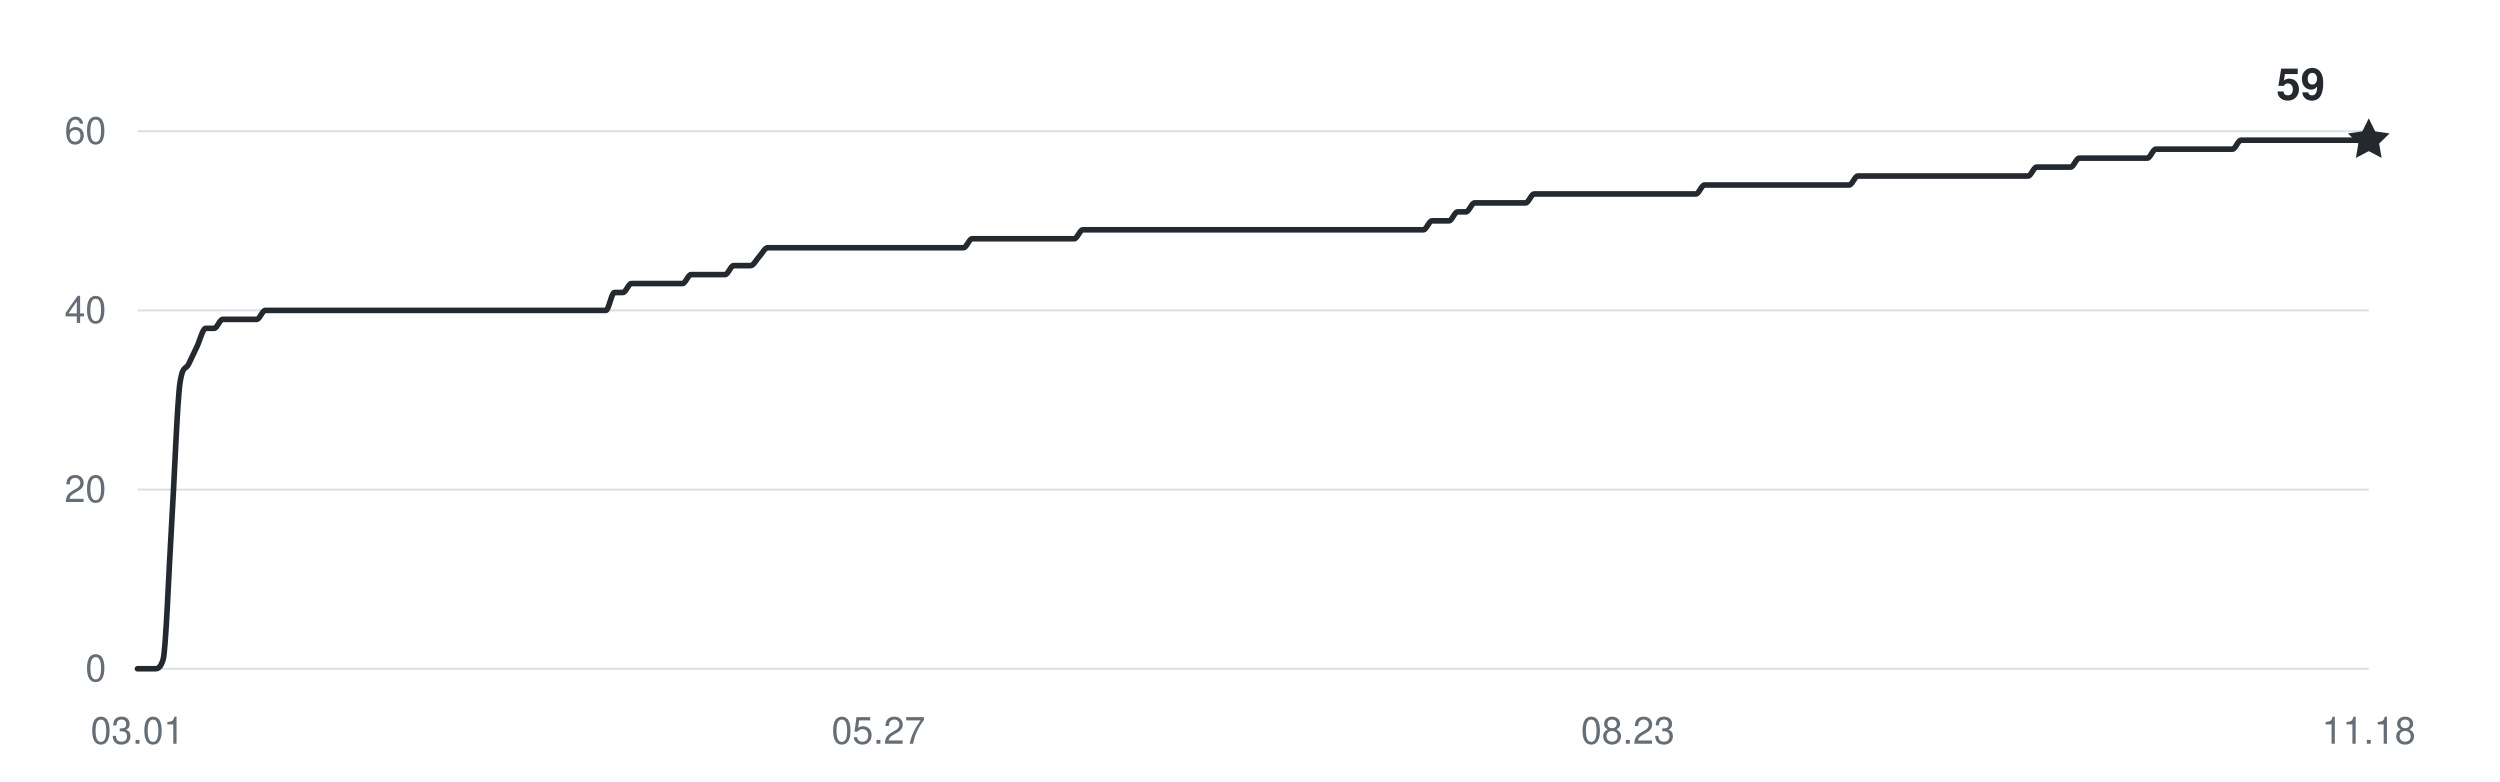
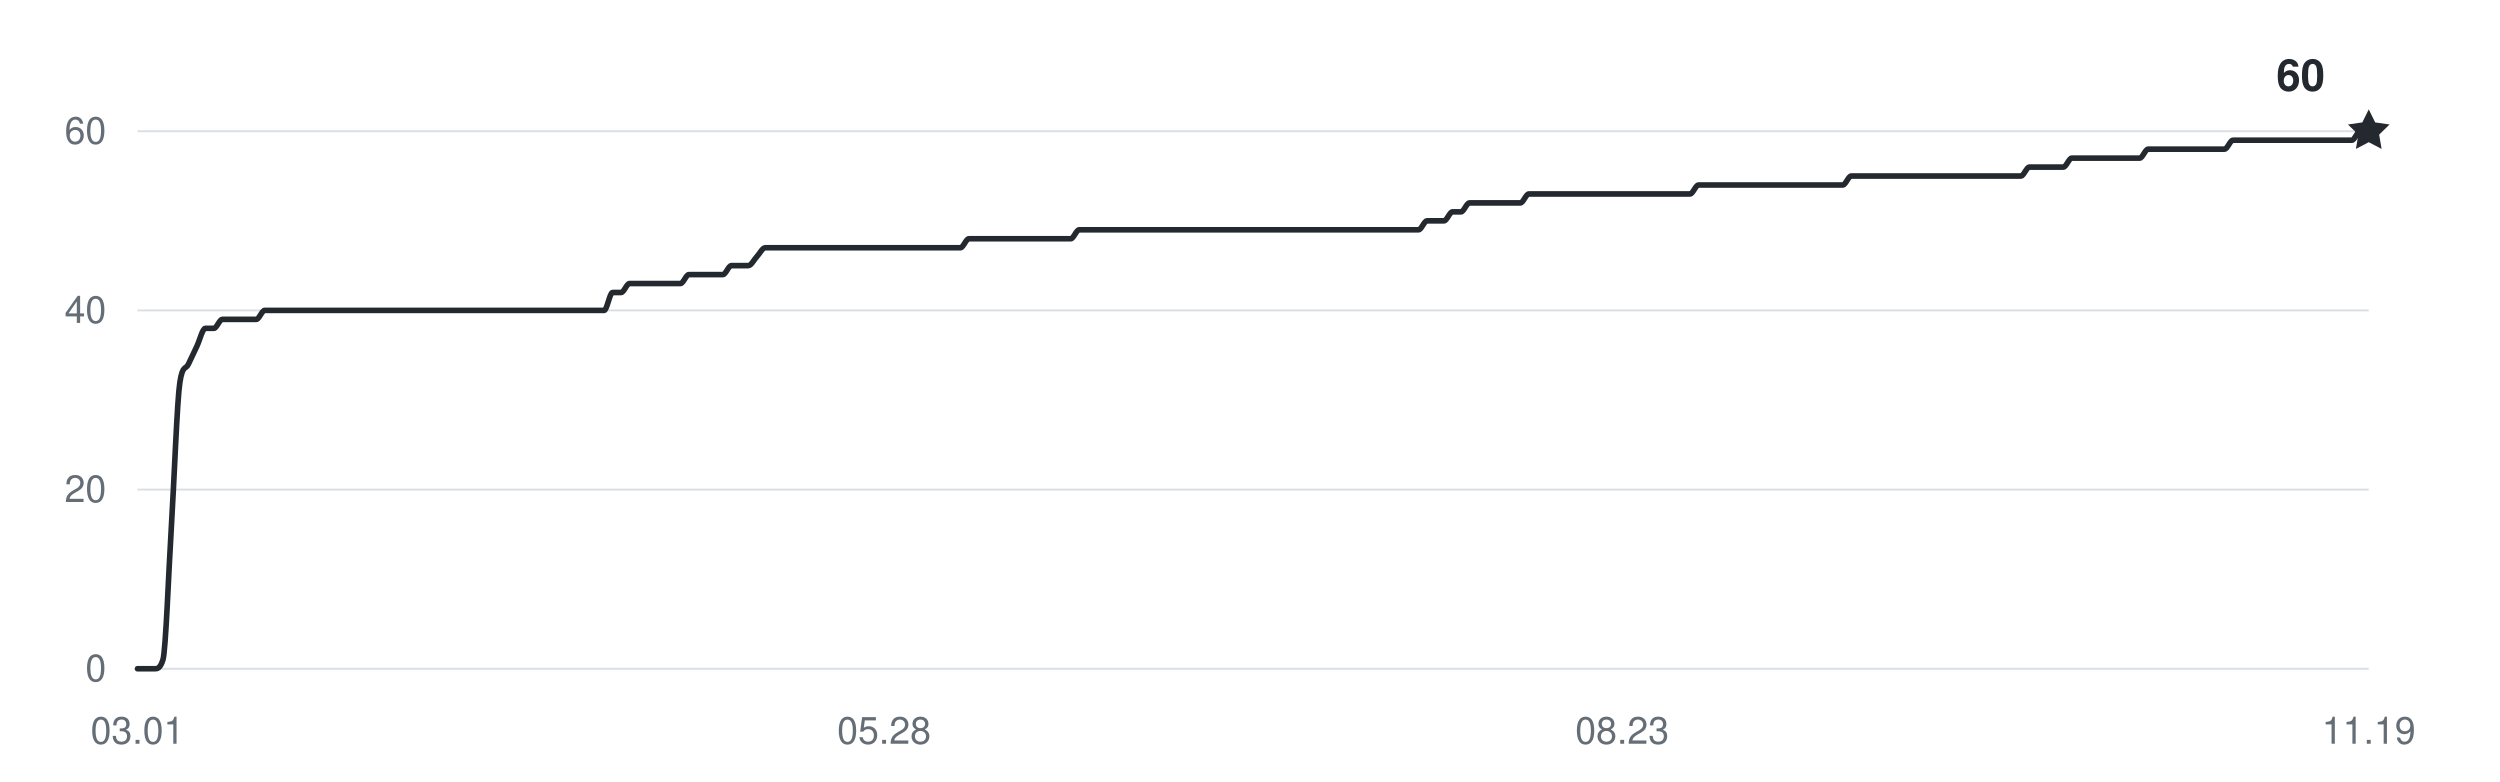
<svg xmlns="http://www.w3.org/2000/svg" width="800" height="250" viewBox="0 0 800 250" role="img" aria-labelledby="title desc">
  <g fill="#656d76" font-family="-apple-system,BlinkMacSystemFont,Segoe UI,Helvetica,Arial,sans-serif" font-size="12">
    <path d="M44 214H758" stroke="#d8dee4" stroke-width="0.6" />
    <text x="34" y="218" text-anchor="end">0</text>
    <path d="M44 156.667H758" stroke="#d8dee4" stroke-width="0.6" />
    <text x="34" y="160.667" text-anchor="end">20</text>
    <path d="M44 99.333H758" stroke="#d8dee4" stroke-width="0.6" />
    <text x="34" y="103.333" text-anchor="end">40</text>
    <path d="M44 42H758" stroke="#d8dee4" stroke-width="0.6" />
    <text x="34" y="46" text-anchor="end">60</text>
    <text x="44" y="238" text-anchor="middle">03.01</text>
-     <text x="281.092" y="238" text-anchor="middle">05.27</text>
-     <text x="520.908" y="238" text-anchor="middle">08.23</text>
-     <text x="758" y="238" text-anchor="middle">11.18</text>
-     <path d="M44,214 C44.91,214 45.82,214 46.73,214 C47.63,214 48.54,214 49.45,214 C50.36,214 51.27,214 52.18,211.13 C53.08,208.27 53.99,182.94 54.9,168.13 C55.81,153.32 56.72,128 57.63,122.27 C58.53,116.53 59.44,118.44 60.35,116.53 C61.26,114.62 62.17,112.71 63.08,110.8 C63.98,108.89 64.89,105.07 65.8,105.07 C66.71,105.07 67.62,105.07 68.53,105.07 C69.44,105.07 70.34,102.2 71.25,102.2 C72.16,102.2 73.07,102.2 73.98,102.2 C74.89,102.2 75.79,102.2 76.7,102.2 C77.61,102.2 78.52,102.2 79.43,102.2 C80.34,102.2 81.24,102.2 82.15,102.2 C83.06,102.2 83.97,99.33 84.88,99.33 C85.79,99.33 86.69,99.33 87.6,99.33 C88.51,99.33 89.42,99.33 90.33,99.33 C91.24,99.33 92.15,99.33 93.05,99.33 C93.96,99.33 94.87,99.33 95.78,99.33 C96.69,99.33 97.6,99.33 98.5,99.33 C99.41,99.33 100.32,99.33 101.23,99.33 C102.14,99.33 103.05,99.33 103.95,99.33 C104.86,99.33 105.77,99.33 106.68,99.33 C107.59,99.33 108.5,99.33 109.4,99.33 C110.31,99.33 111.22,99.33 112.13,99.33 C113.04,99.33 113.95,99.33 114.85,99.33 C115.76,99.33 116.67,99.33 117.58,99.33 C118.49,99.33 119.4,99.33 120.31,99.33 C121.21,99.33 122.12,99.33 123.03,99.33 C123.94,99.33 124.85,99.33 125.76,99.33 C126.66,99.33 127.57,99.33 128.48,99.33 C129.39,99.33 130.3,99.33 131.21,99.33 C132.11,99.33 133.02,99.33 133.93,99.33 C134.84,99.33 135.75,99.33 136.66,99.33 C137.56,99.33 138.47,99.33 139.38,99.33 C140.29,99.33 141.2,99.33 142.11,99.33 C143.02,99.33 143.92,99.33 144.83,99.33 C145.74,99.33 146.65,99.33 147.56,99.33 C148.47,99.33 149.37,99.33 150.28,99.33 C151.19,99.33 152.1,99.33 153.01,99.33 C153.92,99.33 154.82,99.33 155.73,99.33 C156.64,99.33 157.55,99.33 158.46,99.33 C159.37,99.33 160.27,99.33 161.18,99.33 C162.09,99.33 163,99.33 163.91,99.33 C164.82,99.33 165.73,99.33 166.63,99.33 C167.54,99.33 168.45,99.33 169.36,99.33 C170.27,99.33 171.18,99.33 172.08,99.33 C172.99,99.33 173.9,99.33 174.81,99.33 C175.72,99.33 176.63,99.33 177.53,99.33 C178.44,99.33 179.35,99.33 180.26,99.33 C181.17,99.33 182.08,99.33 182.98,99.33 C183.89,99.33 184.8,99.33 185.71,99.33 C186.62,99.33 187.53,99.33 188.44,99.33 C189.34,99.33 190.25,99.33 191.16,99.33 C192.07,99.33 192.98,99.33 193.89,99.33 C194.79,99.33 195.7,93.6 196.61,93.6 C197.52,93.6 198.43,93.6 199.34,93.6 C200.24,93.6 201.15,90.73 202.06,90.73 C202.97,90.73 203.88,90.73 204.79,90.73 C205.69,90.73 206.6,90.73 207.51,90.73 C208.42,90.73 209.33,90.73 210.24,90.73 C211.15,90.73 212.05,90.73 212.96,90.73 C213.87,90.73 214.78,90.73 215.69,90.73 C216.6,90.73 217.5,90.73 218.41,90.73 C219.32,90.73 220.23,87.87 221.14,87.87 C222.05,87.87 222.95,87.87 223.86,87.87 C224.77,87.87 225.68,87.87 226.59,87.87 C227.5,87.87 228.4,87.87 229.31,87.87 C230.22,87.87 231.13,87.87 232.04,87.87 C232.95,87.87 233.85,85 234.76,85 C235.67,85 236.58,85 237.49,85 C238.4,85 239.31,85 240.21,85 C241.12,85 242.03,83.09 242.94,82.13 C243.85,81.18 244.76,79.27 245.66,79.27 C246.57,79.27 247.48,79.27 248.39,79.27 C249.3,79.27 250.21,79.27 251.11,79.27 C252.02,79.27 252.93,79.27 253.84,79.27 C254.75,79.27 255.66,79.27 256.56,79.27 C257.47,79.27 258.38,79.27 259.29,79.27 C260.2,79.27 261.11,79.27 262.02,79.27 C262.92,79.27 263.83,79.27 264.74,79.27 C265.65,79.27 266.56,79.27 267.47,79.27 C268.37,79.27 269.28,79.27 270.19,79.27 C271.1,79.27 272.01,79.27 272.92,79.27 C273.82,79.27 274.73,79.27 275.64,79.27 C276.55,79.27 277.46,79.27 278.37,79.27 C279.27,79.27 280.18,79.27 281.09,79.27 C282,79.27 282.91,79.27 283.82,79.27 C284.73,79.27 285.63,79.27 286.54,79.27 C287.45,79.27 288.36,79.27 289.27,79.27 C290.18,79.27 291.08,79.27 291.99,79.27 C292.9,79.27 293.81,79.27 294.72,79.27 C295.63,79.27 296.53,79.27 297.44,79.27 C298.35,79.27 299.26,79.27 300.17,79.27 C301.08,79.27 301.98,79.27 302.89,79.27 C303.8,79.27 304.71,79.27 305.62,79.27 C306.53,79.27 307.44,79.27 308.34,79.27 C309.25,79.27 310.16,76.4 311.07,76.4 C311.98,76.4 312.89,76.4 313.79,76.4 C314.7,76.4 315.61,76.4 316.52,76.4 C317.43,76.4 318.34,76.4 319.24,76.4 C320.15,76.4 321.06,76.4 321.97,76.4 C322.88,76.4 323.79,76.4 324.69,76.4 C325.6,76.4 326.51,76.4 327.42,76.4 C328.33,76.4 329.24,76.4 330.15,76.4 C331.05,76.4 331.96,76.4 332.87,76.4 C333.78,76.4 334.69,76.4 335.6,76.4 C336.5,76.4 337.41,76.4 338.32,76.4 C339.23,76.4 340.14,76.4 341.05,76.4 C341.95,76.4 342.86,76.4 343.77,76.4 C344.68,76.4 345.59,73.53 346.5,73.53 C347.4,73.53 348.31,73.53 349.22,73.53 C350.13,73.53 351.04,73.53 351.95,73.53 C352.85,73.53 353.76,73.53 354.67,73.53 C355.58,73.53 356.49,73.53 357.4,73.53 C358.31,73.53 359.21,73.53 360.12,73.53 C361.03,73.53 361.94,73.53 362.85,73.53 C363.76,73.53 364.66,73.53 365.57,73.53 C366.48,73.53 367.39,73.53 368.3,73.53 C369.21,73.53 370.11,73.53 371.02,73.53 C371.93,73.53 372.84,73.53 373.75,73.53 C374.66,73.53 375.56,73.53 376.47,73.53 C377.38,73.53 378.29,73.53 379.2,73.53 C380.11,73.53 381.02,73.53 381.92,73.53 C382.83,73.53 383.74,73.53 384.65,73.53 C385.56,73.53 386.47,73.53 387.37,73.53 C388.28,73.53 389.19,73.53 390.1,73.53 C391.01,73.53 391.92,73.53 392.82,73.53 C393.73,73.53 394.64,73.53 395.55,73.53 C396.46,73.53 397.37,73.53 398.27,73.53 C399.18,73.53 400.09,73.53 401,73.53 C401.91,73.53 402.82,73.53 403.73,73.53 C404.63,73.53 405.54,73.53 406.45,73.53 C407.36,73.53 408.27,73.53 409.18,73.53 C410.08,73.53 410.99,73.53 411.9,73.53 C412.81,73.53 413.72,73.53 414.63,73.53 C415.53,73.53 416.44,73.53 417.35,73.53 C418.26,73.53 419.17,73.53 420.08,73.53 C420.98,73.53 421.89,73.53 422.8,73.53 C423.71,73.53 424.62,73.53 425.53,73.53 C426.44,73.53 427.34,73.53 428.25,73.53 C429.16,73.53 430.07,73.53 430.98,73.53 C431.89,73.53 432.79,73.53 433.7,73.53 C434.61,73.53 435.52,73.53 436.43,73.53 C437.34,73.53 438.24,73.53 439.15,73.53 C440.06,73.53 440.97,73.53 441.88,73.53 C442.79,73.53 443.69,73.53 444.6,73.53 C445.51,73.53 446.42,73.53 447.33,73.53 C448.24,73.53 449.15,73.53 450.05,73.53 C450.96,73.53 451.87,73.53 452.78,73.53 C453.69,73.53 454.6,73.53 455.5,73.53 C456.41,73.53 457.32,70.67 458.23,70.67 C459.14,70.67 460.05,70.67 460.95,70.67 C461.86,70.67 462.77,70.67 463.68,70.67 C464.59,70.67 465.5,67.8 466.4,67.8 C467.31,67.8 468.22,67.8 469.13,67.8 C470.04,67.8 470.95,64.93 471.85,64.93 C472.76,64.93 473.67,64.93 474.58,64.93 C475.49,64.93 476.4,64.93 477.31,64.93 C478.21,64.93 479.12,64.93 480.03,64.93 C480.94,64.93 481.85,64.93 482.76,64.93 C483.66,64.93 484.57,64.93 485.48,64.93 C486.39,64.93 487.3,64.93 488.21,64.93 C489.11,64.93 490.02,62.07 490.93,62.07 C491.84,62.07 492.75,62.07 493.66,62.07 C494.56,62.07 495.47,62.07 496.38,62.07 C497.29,62.07 498.2,62.07 499.11,62.07 C500.02,62.07 500.92,62.07 501.83,62.07 C502.74,62.07 503.65,62.07 504.56,62.07 C505.47,62.07 506.37,62.07 507.28,62.07 C508.19,62.07 509.1,62.07 510.01,62.07 C510.92,62.07 511.82,62.07 512.73,62.07 C513.64,62.07 514.55,62.07 515.46,62.07 C516.37,62.07 517.27,62.07 518.18,62.07 C519.09,62.07 520,62.07 520.91,62.07 C521.82,62.07 522.73,62.07 523.63,62.07 C524.54,62.07 525.45,62.07 526.36,62.07 C527.27,62.07 528.18,62.07 529.08,62.07 C529.99,62.07 530.9,62.07 531.81,62.07 C532.72,62.07 533.63,62.07 534.53,62.07 C535.44,62.07 536.35,62.07 537.26,62.07 C538.17,62.07 539.08,62.07 539.98,62.07 C540.89,62.07 541.8,62.07 542.71,62.07 C543.62,62.07 544.53,59.2 545.44,59.2 C546.34,59.2 547.25,59.2 548.16,59.2 C549.07,59.2 549.98,59.2 550.89,59.2 C551.79,59.2 552.7,59.2 553.61,59.2 C554.52,59.2 555.43,59.2 556.34,59.2 C557.24,59.2 558.15,59.2 559.06,59.2 C559.97,59.2 560.88,59.2 561.79,59.2 C562.69,59.2 563.6,59.2 564.51,59.2 C565.42,59.2 566.33,59.2 567.24,59.2 C568.15,59.2 569.05,59.2 569.96,59.2 C570.87,59.2 571.78,59.2 572.69,59.2 C573.6,59.2 574.5,59.2 575.41,59.2 C576.32,59.2 577.23,59.2 578.14,59.2 C579.05,59.2 579.95,59.2 580.86,59.2 C581.77,59.2 582.68,59.2 583.59,59.2 C584.5,59.2 585.4,59.2 586.31,59.2 C587.22,59.2 588.13,59.2 589.04,59.2 C589.95,59.2 590.85,59.2 591.76,59.2 C592.67,59.2 593.58,56.33 594.49,56.33 C595.4,56.33 596.31,56.33 597.21,56.33 C598.12,56.33 599.03,56.33 599.94,56.33 C600.85,56.33 601.76,56.33 602.66,56.33 C603.57,56.33 604.48,56.33 605.39,56.33 C606.3,56.33 607.21,56.33 608.11,56.33 C609.02,56.33 609.93,56.33 610.84,56.33 C611.75,56.33 612.66,56.33 613.56,56.33 C614.47,56.33 615.38,56.33 616.29,56.33 C617.2,56.33 618.11,56.33 619.02,56.33 C619.92,56.33 620.83,56.33 621.74,56.33 C622.65,56.33 623.56,56.33 624.47,56.33 C625.37,56.33 626.28,56.33 627.19,56.33 C628.1,56.33 629.01,56.33 629.92,56.33 C630.82,56.33 631.73,56.33 632.64,56.33 C633.55,56.33 634.46,56.33 635.37,56.33 C636.27,56.33 637.18,56.33 638.09,56.33 C639,56.33 639.91,56.33 640.82,56.33 C641.73,56.33 642.63,56.33 643.54,56.33 C644.45,56.33 645.36,56.33 646.27,56.33 C647.18,56.33 648.08,56.33 648.99,56.33 C649.9,56.33 650.81,53.47 651.72,53.47 C652.63,53.47 653.53,53.47 654.44,53.47 C655.35,53.47 656.26,53.47 657.17,53.47 C658.08,53.47 658.98,53.47 659.89,53.47 C660.8,53.47 661.71,53.47 662.62,53.47 C663.53,53.47 664.44,50.6 665.34,50.6 C666.25,50.6 667.16,50.6 668.07,50.6 C668.98,50.6 669.89,50.6 670.79,50.6 C671.7,50.6 672.61,50.6 673.52,50.6 C674.43,50.6 675.34,50.6 676.24,50.6 C677.15,50.6 678.06,50.6 678.97,50.6 C679.88,50.6 680.79,50.6 681.69,50.6 C682.6,50.6 683.51,50.6 684.42,50.6 C685.33,50.6 686.24,50.6 687.15,50.6 C688.05,50.6 688.96,47.73 689.87,47.73 C690.78,47.73 691.69,47.73 692.6,47.73 C693.5,47.73 694.41,47.73 695.32,47.73 C696.23,47.73 697.14,47.73 698.05,47.73 C698.95,47.73 699.86,47.73 700.77,47.73 C701.68,47.73 702.59,47.73 703.5,47.73 C704.4,47.73 705.31,47.73 706.22,47.73 C707.13,47.73 708.04,47.73 708.95,47.73 C709.85,47.73 710.76,47.73 711.67,47.73 C712.58,47.73 713.49,47.73 714.4,47.73 C715.31,47.73 716.21,44.87 717.12,44.87 C718.03,44.87 718.94,44.87 719.85,44.87 C720.76,44.87 721.66,44.87 722.57,44.87 C723.48,44.87 724.39,44.87 725.3,44.87 C726.21,44.87 727.11,44.87 728.02,44.87 C728.93,44.87 729.84,44.87 730.75,44.87 C731.66,44.87 732.56,44.87 733.47,44.87 C734.38,44.87 735.29,44.87 736.2,44.87 C737.11,44.87 738.02,44.87 738.92,44.87 C739.83,44.87 740.74,44.87 741.65,44.87 C742.56,44.87 743.47,44.87 744.37,44.87 C745.28,44.87 746.19,44.87 747.1,44.87 C748.01,44.87 748.92,44.87 749.82,44.87 C750.73,44.87 751.64,44.87 752.55,44.87 C753.46,44.87 754.37,44.87 755.27,44.87 C756.18,44.87 757.09,44.87 758,44.87" fill="none" stroke="#24292f" stroke-width="1.8" stroke-linecap="round" stroke-linejoin="round" />
-     <path d="M0 -7 L2.06 -2.83 L6.66 -2.16 L3.33 1.08 L4.11 5.66 L0 3.5 L-4.11 5.66 L-3.33 1.08 L-6.66 -2.16 L-2.06 -2.83 Z" transform="translate(758 44.86667)" fill="#24292f" />
-     <text x="744" y="31.867" text-anchor="end" fill="#24292f" font-size="14" font-weight="600">59</text>
+     <text x="282.905" y="238" text-anchor="middle">05.28</text>
+     <text x="519.095" y="238" text-anchor="middle">08.23</text>
+     <text x="758" y="238" text-anchor="middle">11.19</text>
+     <path d="M44,214 C44.9,214 45.81,214 46.71,214 C47.62,214 48.52,214 49.43,214 C50.33,214 51.24,214 52.14,211.13 C53.05,208.27 53.95,182.94 54.86,168.13 C55.76,153.32 56.67,128 57.57,122.27 C58.48,116.53 59.38,118.44 60.29,116.53 C61.19,114.62 62.1,112.71 63,110.8 C63.91,108.89 64.81,105.07 65.72,105.07 C66.62,105.07 67.53,105.07 68.43,105.07 C69.34,105.07 70.24,102.2 71.15,102.2 C72.05,102.2 72.96,102.2 73.86,102.2 C74.77,102.2 75.67,102.2 76.58,102.2 C77.48,102.2 78.39,102.2 79.29,102.2 C80.2,102.2 81.1,102.2 82.01,102.2 C82.91,102.2 83.82,99.33 84.72,99.33 C85.63,99.33 86.53,99.33 87.44,99.33 C88.34,99.33 89.25,99.33 90.15,99.33 C91.06,99.33 91.96,99.33 92.87,99.33 C93.77,99.33 94.68,99.33 95.58,99.33 C96.49,99.33 97.39,99.33 98.3,99.33 C99.2,99.33 100.11,99.33 101.01,99.33 C101.92,99.33 102.82,99.33 103.73,99.33 C104.63,99.33 105.54,99.33 106.44,99.33 C107.35,99.33 108.25,99.33 109.16,99.33 C110.06,99.33 110.97,99.33 111.87,99.33 C112.78,99.33 113.68,99.33 114.59,99.33 C115.49,99.33 116.4,99.33 117.3,99.33 C118.21,99.33 119.11,99.33 120.02,99.33 C120.92,99.33 121.83,99.33 122.73,99.33 C123.63,99.33 124.54,99.33 125.44,99.33 C126.35,99.33 127.25,99.33 128.16,99.33 C129.06,99.33 129.97,99.33 130.87,99.33 C131.78,99.33 132.68,99.33 133.59,99.33 C134.49,99.33 135.4,99.33 136.3,99.33 C137.21,99.33 138.11,99.33 139.02,99.33 C139.92,99.33 140.83,99.33 141.73,99.33 C142.64,99.33 143.54,99.33 144.45,99.33 C145.35,99.33 146.26,99.33 147.16,99.33 C148.07,99.33 148.97,99.33 149.88,99.33 C150.78,99.33 151.69,99.33 152.59,99.33 C153.5,99.33 154.4,99.33 155.31,99.33 C156.21,99.33 157.12,99.33 158.02,99.33 C158.93,99.33 159.83,99.33 160.74,99.33 C161.64,99.33 162.55,99.33 163.45,99.33 C164.36,99.33 165.26,99.33 166.17,99.33 C167.07,99.33 167.98,99.33 168.88,99.33 C169.79,99.33 170.69,99.33 171.6,99.33 C172.5,99.33 173.41,99.33 174.31,99.33 C175.22,99.33 176.12,99.33 177.03,99.33 C177.93,99.33 178.84,99.33 179.74,99.33 C180.65,99.33 181.55,99.33 182.46,99.33 C183.36,99.33 184.27,99.33 185.17,99.33 C186.08,99.33 186.98,99.33 187.89,99.33 C188.79,99.33 189.7,99.33 190.6,99.33 C191.51,99.33 192.41,99.33 193.32,99.33 C194.22,99.33 195.13,93.6 196.03,93.6 C196.94,93.6 197.84,93.6 198.75,93.6 C199.65,93.6 200.56,90.73 201.46,90.73 C202.37,90.73 203.27,90.73 204.17,90.73 C205.08,90.73 205.98,90.73 206.89,90.73 C207.79,90.73 208.7,90.73 209.6,90.73 C210.51,90.73 211.41,90.73 212.32,90.73 C213.22,90.73 214.13,90.73 215.03,90.73 C215.94,90.73 216.84,90.73 217.75,90.73 C218.65,90.73 219.56,87.87 220.46,87.87 C221.37,87.87 222.27,87.87 223.18,87.87 C224.08,87.87 224.99,87.87 225.89,87.87 C226.8,87.87 227.7,87.87 228.61,87.87 C229.51,87.87 230.42,87.87 231.32,87.87 C232.23,87.87 233.13,85 234.04,85 C234.94,85 235.85,85 236.75,85 C237.66,85 238.56,85 239.47,85 C240.37,85 241.28,83.09 242.18,82.13 C243.09,81.18 243.99,79.27 244.9,79.27 C245.8,79.27 246.71,79.27 247.61,79.27 C248.52,79.27 249.42,79.27 250.33,79.27 C251.23,79.27 252.14,79.27 253.04,79.27 C253.95,79.27 254.85,79.27 255.76,79.27 C256.66,79.27 257.57,79.27 258.47,79.27 C259.38,79.27 260.28,79.27 261.19,79.27 C262.09,79.27 263,79.27 263.9,79.27 C264.81,79.27 265.71,79.27 266.62,79.27 C267.52,79.27 268.43,79.27 269.33,79.27 C270.24,79.27 271.14,79.27 272.05,79.27 C272.95,79.27 273.86,79.27 274.76,79.27 C275.67,79.27 276.57,79.27 277.48,79.27 C278.38,79.27 279.29,79.27 280.19,79.27 C281.1,79.27 282,79.27 282.9,79.27 C283.81,79.27 284.71,79.27 285.62,79.27 C286.52,79.27 287.43,79.27 288.33,79.27 C289.24,79.27 290.14,79.27 291.05,79.27 C291.95,79.27 292.86,79.27 293.76,79.27 C294.67,79.27 295.57,79.27 296.48,79.27 C297.38,79.27 298.29,79.27 299.19,79.27 C300.1,79.27 301,79.27 301.91,79.27 C302.81,79.27 303.72,79.27 304.62,79.27 C305.53,79.27 306.43,79.27 307.34,79.27 C308.24,79.27 309.15,76.4 310.05,76.4 C310.96,76.4 311.86,76.4 312.77,76.4 C313.67,76.4 314.58,76.4 315.48,76.4 C316.39,76.4 317.29,76.4 318.2,76.4 C319.1,76.4 320.01,76.4 320.91,76.4 C321.82,76.4 322.72,76.4 323.63,76.4 C324.53,76.4 325.44,76.4 326.34,76.4 C327.25,76.4 328.15,76.4 329.06,76.4 C329.96,76.4 330.87,76.4 331.77,76.4 C332.68,76.4 333.58,76.4 334.49,76.4 C335.39,76.4 336.3,76.4 337.2,76.4 C338.11,76.4 339.01,76.4 339.92,76.4 C340.82,76.4 341.73,76.4 342.63,76.4 C343.54,76.4 344.44,73.53 345.35,73.53 C346.25,73.53 347.16,73.53 348.06,73.53 C348.97,73.53 349.87,73.53 350.78,73.53 C351.68,73.53 352.59,73.53 353.49,73.53 C354.4,73.53 355.3,73.53 356.21,73.53 C357.11,73.53 358.02,73.53 358.92,73.53 C359.83,73.53 360.73,73.53 361.63,73.53 C362.54,73.53 363.44,73.53 364.35,73.53 C365.25,73.53 366.16,73.53 367.06,73.53 C367.97,73.53 368.87,73.53 369.78,73.53 C370.68,73.53 371.59,73.53 372.49,73.53 C373.4,73.53 374.3,73.53 375.21,73.53 C376.11,73.53 377.02,73.53 377.92,73.53 C378.83,73.53 379.73,73.53 380.64,73.53 C381.54,73.53 382.45,73.53 383.35,73.53 C384.26,73.53 385.16,73.53 386.07,73.53 C386.97,73.53 387.88,73.53 388.78,73.53 C389.69,73.53 390.59,73.53 391.5,73.53 C392.4,73.53 393.31,73.53 394.21,73.53 C395.12,73.53 396.02,73.53 396.93,73.53 C397.83,73.53 398.74,73.53 399.64,73.53 C400.55,73.53 401.45,73.53 402.36,73.53 C403.26,73.53 404.17,73.53 405.07,73.53 C405.98,73.53 406.88,73.53 407.79,73.53 C408.69,73.53 409.6,73.53 410.5,73.53 C411.41,73.53 412.31,73.53 413.22,73.53 C414.12,73.53 415.03,73.53 415.93,73.53 C416.84,73.53 417.74,73.53 418.65,73.53 C419.55,73.53 420.46,73.53 421.36,73.53 C422.27,73.53 423.17,73.53 424.08,73.53 C424.98,73.53 425.89,73.53 426.79,73.53 C427.7,73.53 428.6,73.53 429.51,73.53 C430.41,73.53 431.32,73.53 432.22,73.53 C433.13,73.53 434.03,73.53 434.94,73.53 C435.84,73.53 436.75,73.53 437.65,73.53 C438.56,73.53 439.46,73.53 440.37,73.53 C441.27,73.53 442.17,73.53 443.08,73.53 C443.98,73.53 444.89,73.53 445.79,73.53 C446.7,73.53 447.6,73.53 448.51,73.53 C449.41,73.53 450.32,73.53 451.22,73.53 C452.13,73.53 453.03,73.53 453.94,73.53 C454.84,73.53 455.75,70.67 456.65,70.67 C457.56,70.67 458.46,70.67 459.37,70.67 C460.27,70.67 461.18,70.67 462.08,70.67 C462.99,70.67 463.89,67.8 464.8,67.8 C465.7,67.8 466.61,67.8 467.51,67.8 C468.42,67.8 469.32,64.93 470.23,64.93 C471.13,64.93 472.04,64.93 472.94,64.93 C473.85,64.93 474.75,64.93 475.66,64.93 C476.56,64.93 477.47,64.93 478.37,64.93 C479.28,64.93 480.18,64.93 481.09,64.93 C481.99,64.93 482.9,64.93 483.8,64.93 C484.71,64.93 485.61,64.93 486.52,64.93 C487.42,64.93 488.33,62.07 489.23,62.07 C490.14,62.07 491.04,62.07 491.95,62.07 C492.85,62.07 493.76,62.07 494.66,62.07 C495.57,62.07 496.47,62.07 497.38,62.07 C498.28,62.07 499.19,62.07 500.09,62.07 C501,62.07 501.9,62.07 502.81,62.07 C503.71,62.07 504.62,62.07 505.52,62.07 C506.43,62.07 507.33,62.07 508.24,62.07 C509.14,62.07 510.05,62.07 510.95,62.07 C511.86,62.07 512.76,62.07 513.67,62.07 C514.57,62.07 515.48,62.07 516.38,62.07 C517.29,62.07 518.19,62.07 519.1,62.07 C520,62.07 520.9,62.07 521.81,62.07 C522.71,62.07 523.62,62.07 524.52,62.07 C525.43,62.07 526.33,62.07 527.24,62.07 C528.14,62.07 529.05,62.07 529.95,62.07 C530.86,62.07 531.76,62.07 532.67,62.07 C533.57,62.07 534.48,62.07 535.38,62.07 C536.29,62.07 537.19,62.07 538.1,62.07 C539,62.07 539.91,62.07 540.81,62.07 C541.72,62.07 542.62,59.2 543.53,59.2 C544.43,59.2 545.34,59.2 546.24,59.2 C547.15,59.2 548.05,59.2 548.96,59.2 C549.86,59.2 550.77,59.2 551.67,59.2 C552.58,59.2 553.48,59.2 554.39,59.2 C555.29,59.2 556.2,59.2 557.1,59.2 C558.01,59.2 558.91,59.2 559.82,59.2 C560.72,59.2 561.63,59.2 562.53,59.2 C563.44,59.2 564.34,59.2 565.25,59.2 C566.15,59.2 567.06,59.2 567.96,59.2 C568.87,59.2 569.77,59.2 570.68,59.2 C571.58,59.2 572.49,59.2 573.39,59.2 C574.3,59.2 575.2,59.2 576.11,59.2 C577.01,59.2 577.92,59.2 578.82,59.2 C579.73,59.2 580.63,59.2 581.54,59.2 C582.44,59.2 583.35,59.2 584.25,59.2 C585.16,59.2 586.06,59.2 586.97,59.2 C587.87,59.2 588.78,59.2 589.68,59.2 C590.59,59.2 591.49,56.33 592.4,56.33 C593.3,56.33 594.21,56.33 595.11,56.33 C596.02,56.33 596.92,56.33 597.83,56.33 C598.73,56.33 599.63,56.33 600.54,56.33 C601.44,56.33 602.35,56.33 603.25,56.33 C604.16,56.33 605.06,56.33 605.97,56.33 C606.87,56.33 607.78,56.33 608.68,56.33 C609.59,56.33 610.49,56.33 611.4,56.33 C612.3,56.33 613.21,56.33 614.11,56.33 C615.02,56.33 615.92,56.33 616.83,56.33 C617.73,56.33 618.64,56.33 619.54,56.33 C620.45,56.33 621.35,56.33 622.26,56.33 C623.16,56.33 624.07,56.33 624.97,56.33 C625.88,56.33 626.78,56.33 627.69,56.33 C628.59,56.33 629.5,56.33 630.4,56.33 C631.31,56.33 632.21,56.33 633.12,56.33 C634.02,56.33 634.93,56.33 635.83,56.33 C636.74,56.33 637.64,56.33 638.55,56.33 C639.45,56.33 640.36,56.33 641.26,56.33 C642.17,56.33 643.07,56.33 643.98,56.33 C644.88,56.33 645.79,56.33 646.69,56.33 C647.6,56.33 648.5,53.47 649.41,53.47 C650.31,53.47 651.22,53.47 652.12,53.47 C653.03,53.47 653.93,53.47 654.84,53.47 C655.74,53.47 656.65,53.47 657.55,53.47 C658.46,53.47 659.36,53.47 660.27,53.47 C661.17,53.47 662.08,50.6 662.98,50.6 C663.89,50.6 664.79,50.6 665.7,50.6 C666.6,50.6 667.51,50.6 668.41,50.6 C669.32,50.6 670.22,50.6 671.13,50.6 C672.03,50.6 672.94,50.6 673.84,50.6 C674.75,50.6 675.65,50.6 676.56,50.6 C677.46,50.6 678.37,50.6 679.27,50.6 C680.17,50.6 681.08,50.6 681.98,50.6 C682.89,50.6 683.79,50.6 684.7,50.6 C685.6,50.6 686.51,47.73 687.41,47.73 C688.32,47.73 689.22,47.73 690.13,47.73 C691.03,47.73 691.94,47.73 692.84,47.73 C693.75,47.73 694.65,47.73 695.56,47.73 C696.46,47.73 697.37,47.73 698.27,47.73 C699.18,47.73 700.08,47.73 700.99,47.73 C701.89,47.73 702.8,47.73 703.7,47.73 C704.61,47.73 705.51,47.73 706.42,47.73 C707.32,47.73 708.23,47.73 709.13,47.73 C710.04,47.73 710.94,47.73 711.85,47.73 C712.75,47.73 713.66,44.87 714.56,44.87 C715.47,44.87 716.37,44.87 717.28,44.87 C718.18,44.87 719.09,44.87 719.99,44.87 C720.9,44.87 721.8,44.87 722.71,44.87 C723.61,44.87 724.52,44.87 725.42,44.87 C726.33,44.87 727.23,44.87 728.14,44.87 C729.04,44.87 729.95,44.87 730.85,44.87 C731.76,44.87 732.66,44.87 733.57,44.87 C734.47,44.87 735.38,44.87 736.28,44.87 C737.19,44.87 738.09,44.87 739,44.87 C739.9,44.87 740.81,44.87 741.71,44.87 C742.62,44.87 743.52,44.87 744.43,44.87 C745.33,44.87 746.24,44.87 747.14,44.87 C748.05,44.87 748.95,44.87 749.86,44.87 C750.76,44.87 751.67,44.87 752.57,44.87 C753.48,44.87 754.38,42 755.29,42 C756.19,42 757.1,42 758,42" fill="none" stroke="#24292f" stroke-width="1.8" stroke-linecap="round" stroke-linejoin="round" />
+     <path d="M0 -7 L2.06 -2.83 L6.66 -2.16 L3.33 1.08 L4.11 5.66 L0 3.5 L-4.11 5.66 L-3.33 1.08 L-6.66 -2.16 L-2.06 -2.83 Z" transform="translate(758 42)" fill="#24292f" />
+     <text x="744" y="29" text-anchor="end" fill="#24292f" font-size="14" font-weight="600">60</text>
  </g>
</svg>
